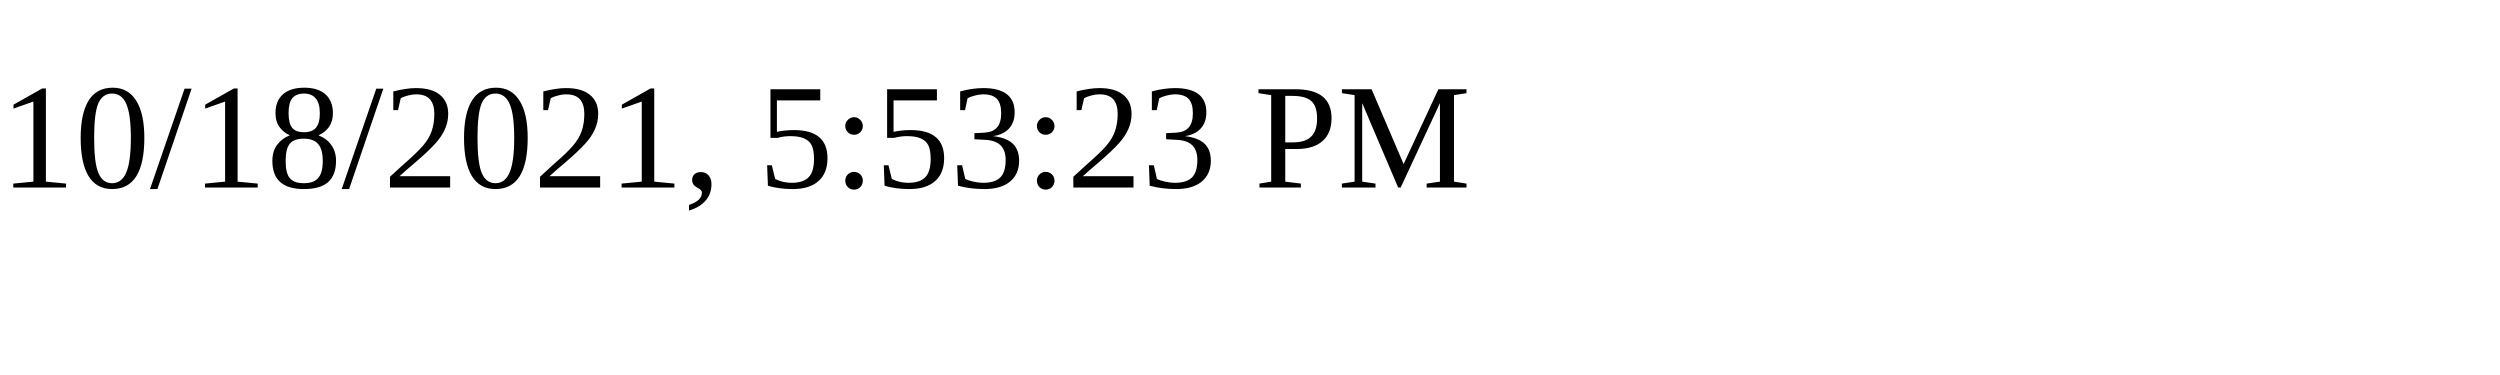
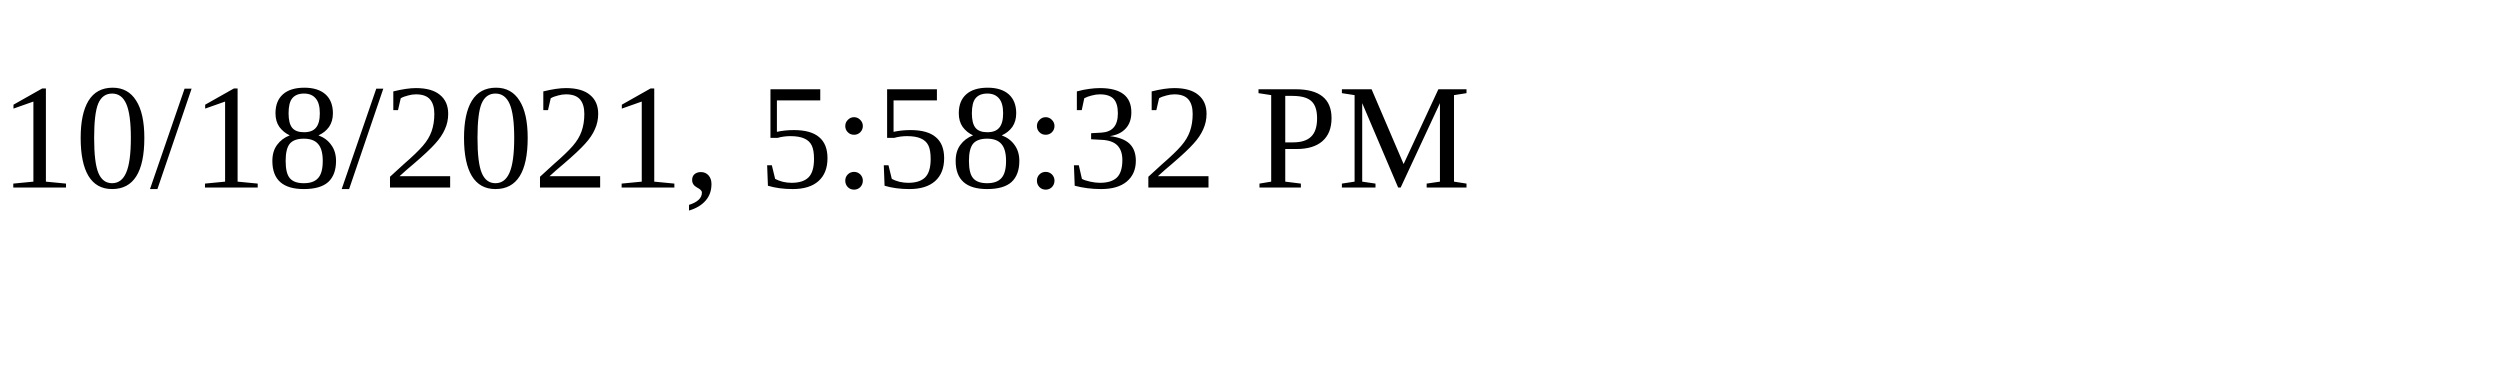
<svg xmlns="http://www.w3.org/2000/svg" height="30" width="200">
-   <text x="0" y="15">10/18/2021, 5:53:23 PM</text>
+   <text x="0" y="15">10/18/2021, 5:58:32 PM</text>
</svg>
